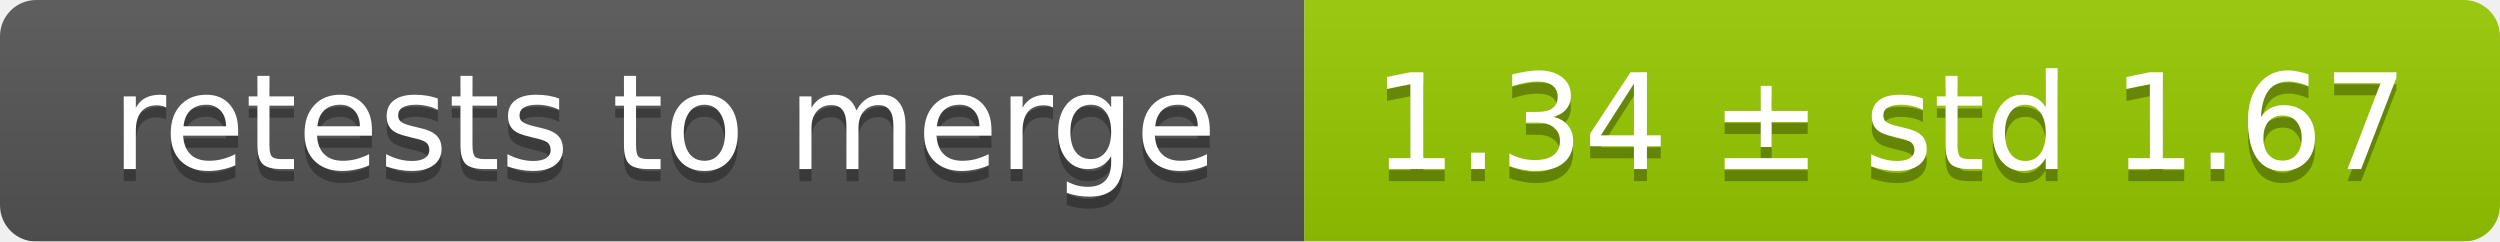
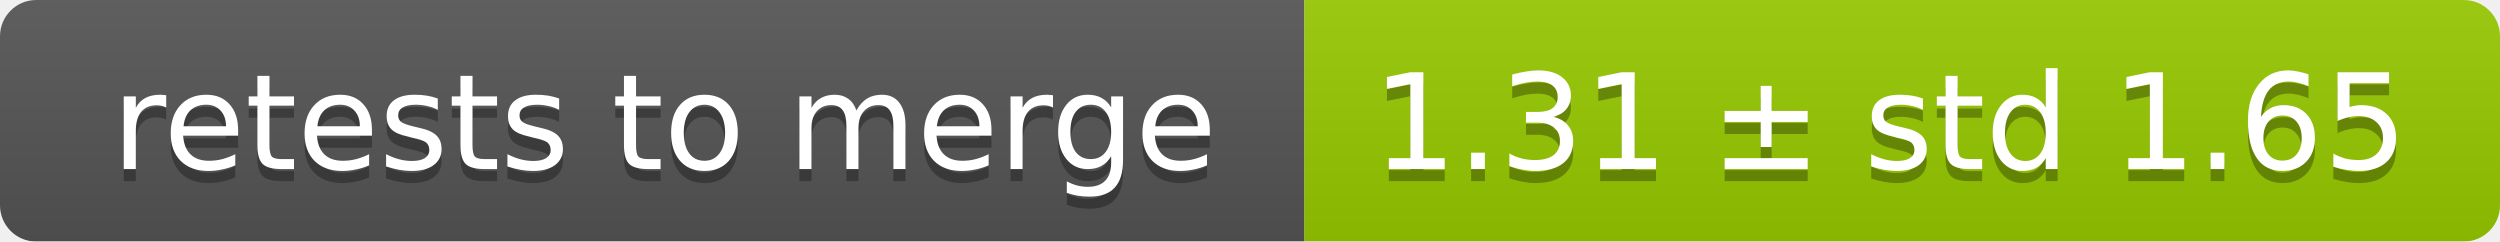
<svg xmlns="http://www.w3.org/2000/svg" width="207" height="20">
  <linearGradient id="smooth" x2="0" y2="100%">
    <stop offset="0" stop-color="#bbb" stop-opacity=".1" />
    <stop offset="1" stop-opacity=".1" />
  </linearGradient>
  <mask id="round">
    <rect width="207" height="20" rx="3" fill="#fff" />
  </mask>
  <g mask="url(#round)">
    <rect width="108" height="20" fill="#555" />
    <rect x="108" width="99" height="20" fill="#97ca00" />
    <rect width="207" height="20" fill="url(#smooth)" />
  </g>
  <g fill="#fff" text-anchor="middle" font-family="DejaVu Sans,Verdana,Geneva,sans-serif" font-size="11">
    <text x="55" y="15" fill="#010101" fill-opacity=".3">retests to merge</text>
    <text x="55" y="14">retests to merge</text>
-     <text x="156.5" y="15" fill="#010101" fill-opacity=".3">1.34 ± std 1.67</text>
-     <text x="156.5" y="14">1.34 ± std 1.67</text>
+     <text x="156.5" y="15" fill="#010101" fill-opacity=".3">1.31 ± std 1.65</text>
+     <text x="156.5" y="14">1.31 ± std 1.65</text>
  </g>
</svg>
